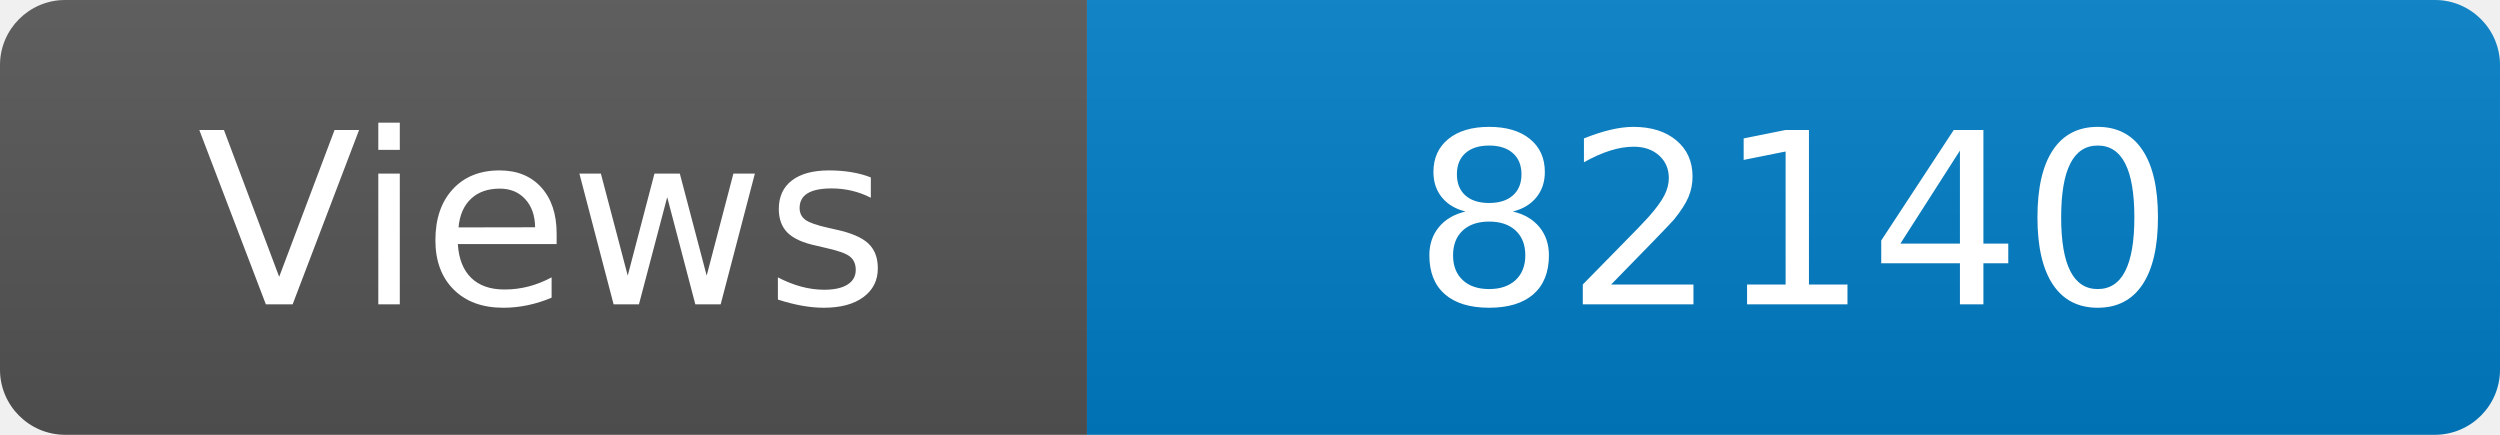
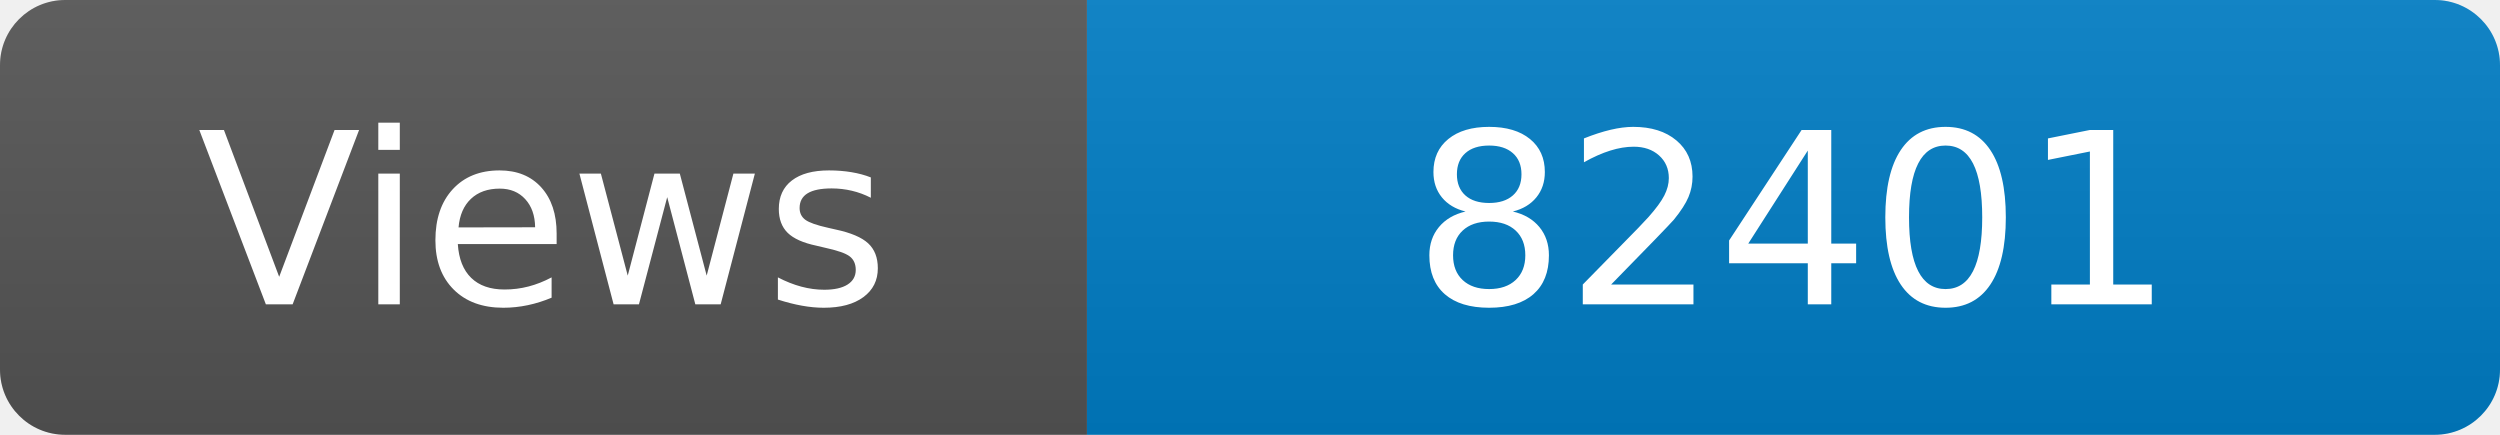
<svg xmlns="http://www.w3.org/2000/svg" width="115" height="20" role="img" aria-label="Maintained?: yes">
  <linearGradient id="s" x2="0" y2="100%">
    <stop offset="0" stop-color="#bbb" stop-opacity=".1" />
    <stop offset="1" stop-opacity=".1" />
  </linearGradient>
  <clipPath id="r">
    <rect width="115" height="20" rx="3" fill="#fff" />
  </clipPath>
  <g clip-path="url(#r)">
    <rect width="50" height="20" fill="#555" />
    <rect x="50" width="160" height="20" fill="#007ec6" />
    <rect width="115" height="20" fill="url(#s)" />
  </g>
  <g fill="#fff" text-anchor="middle" font-family="Verdana,Geneva,DejaVu Sans,sans-serif" font-size="110">
    <text x="250" y="140" transform="scale(.1)" fill="#fff">Views</text>
-     <text x="825" y="140" transform="scale(.1)" fill="#fff">82140</text>
+     <text x="825" y="140" transform="scale(.1)" fill="#fff">82401</text>
  </g>
</svg>
